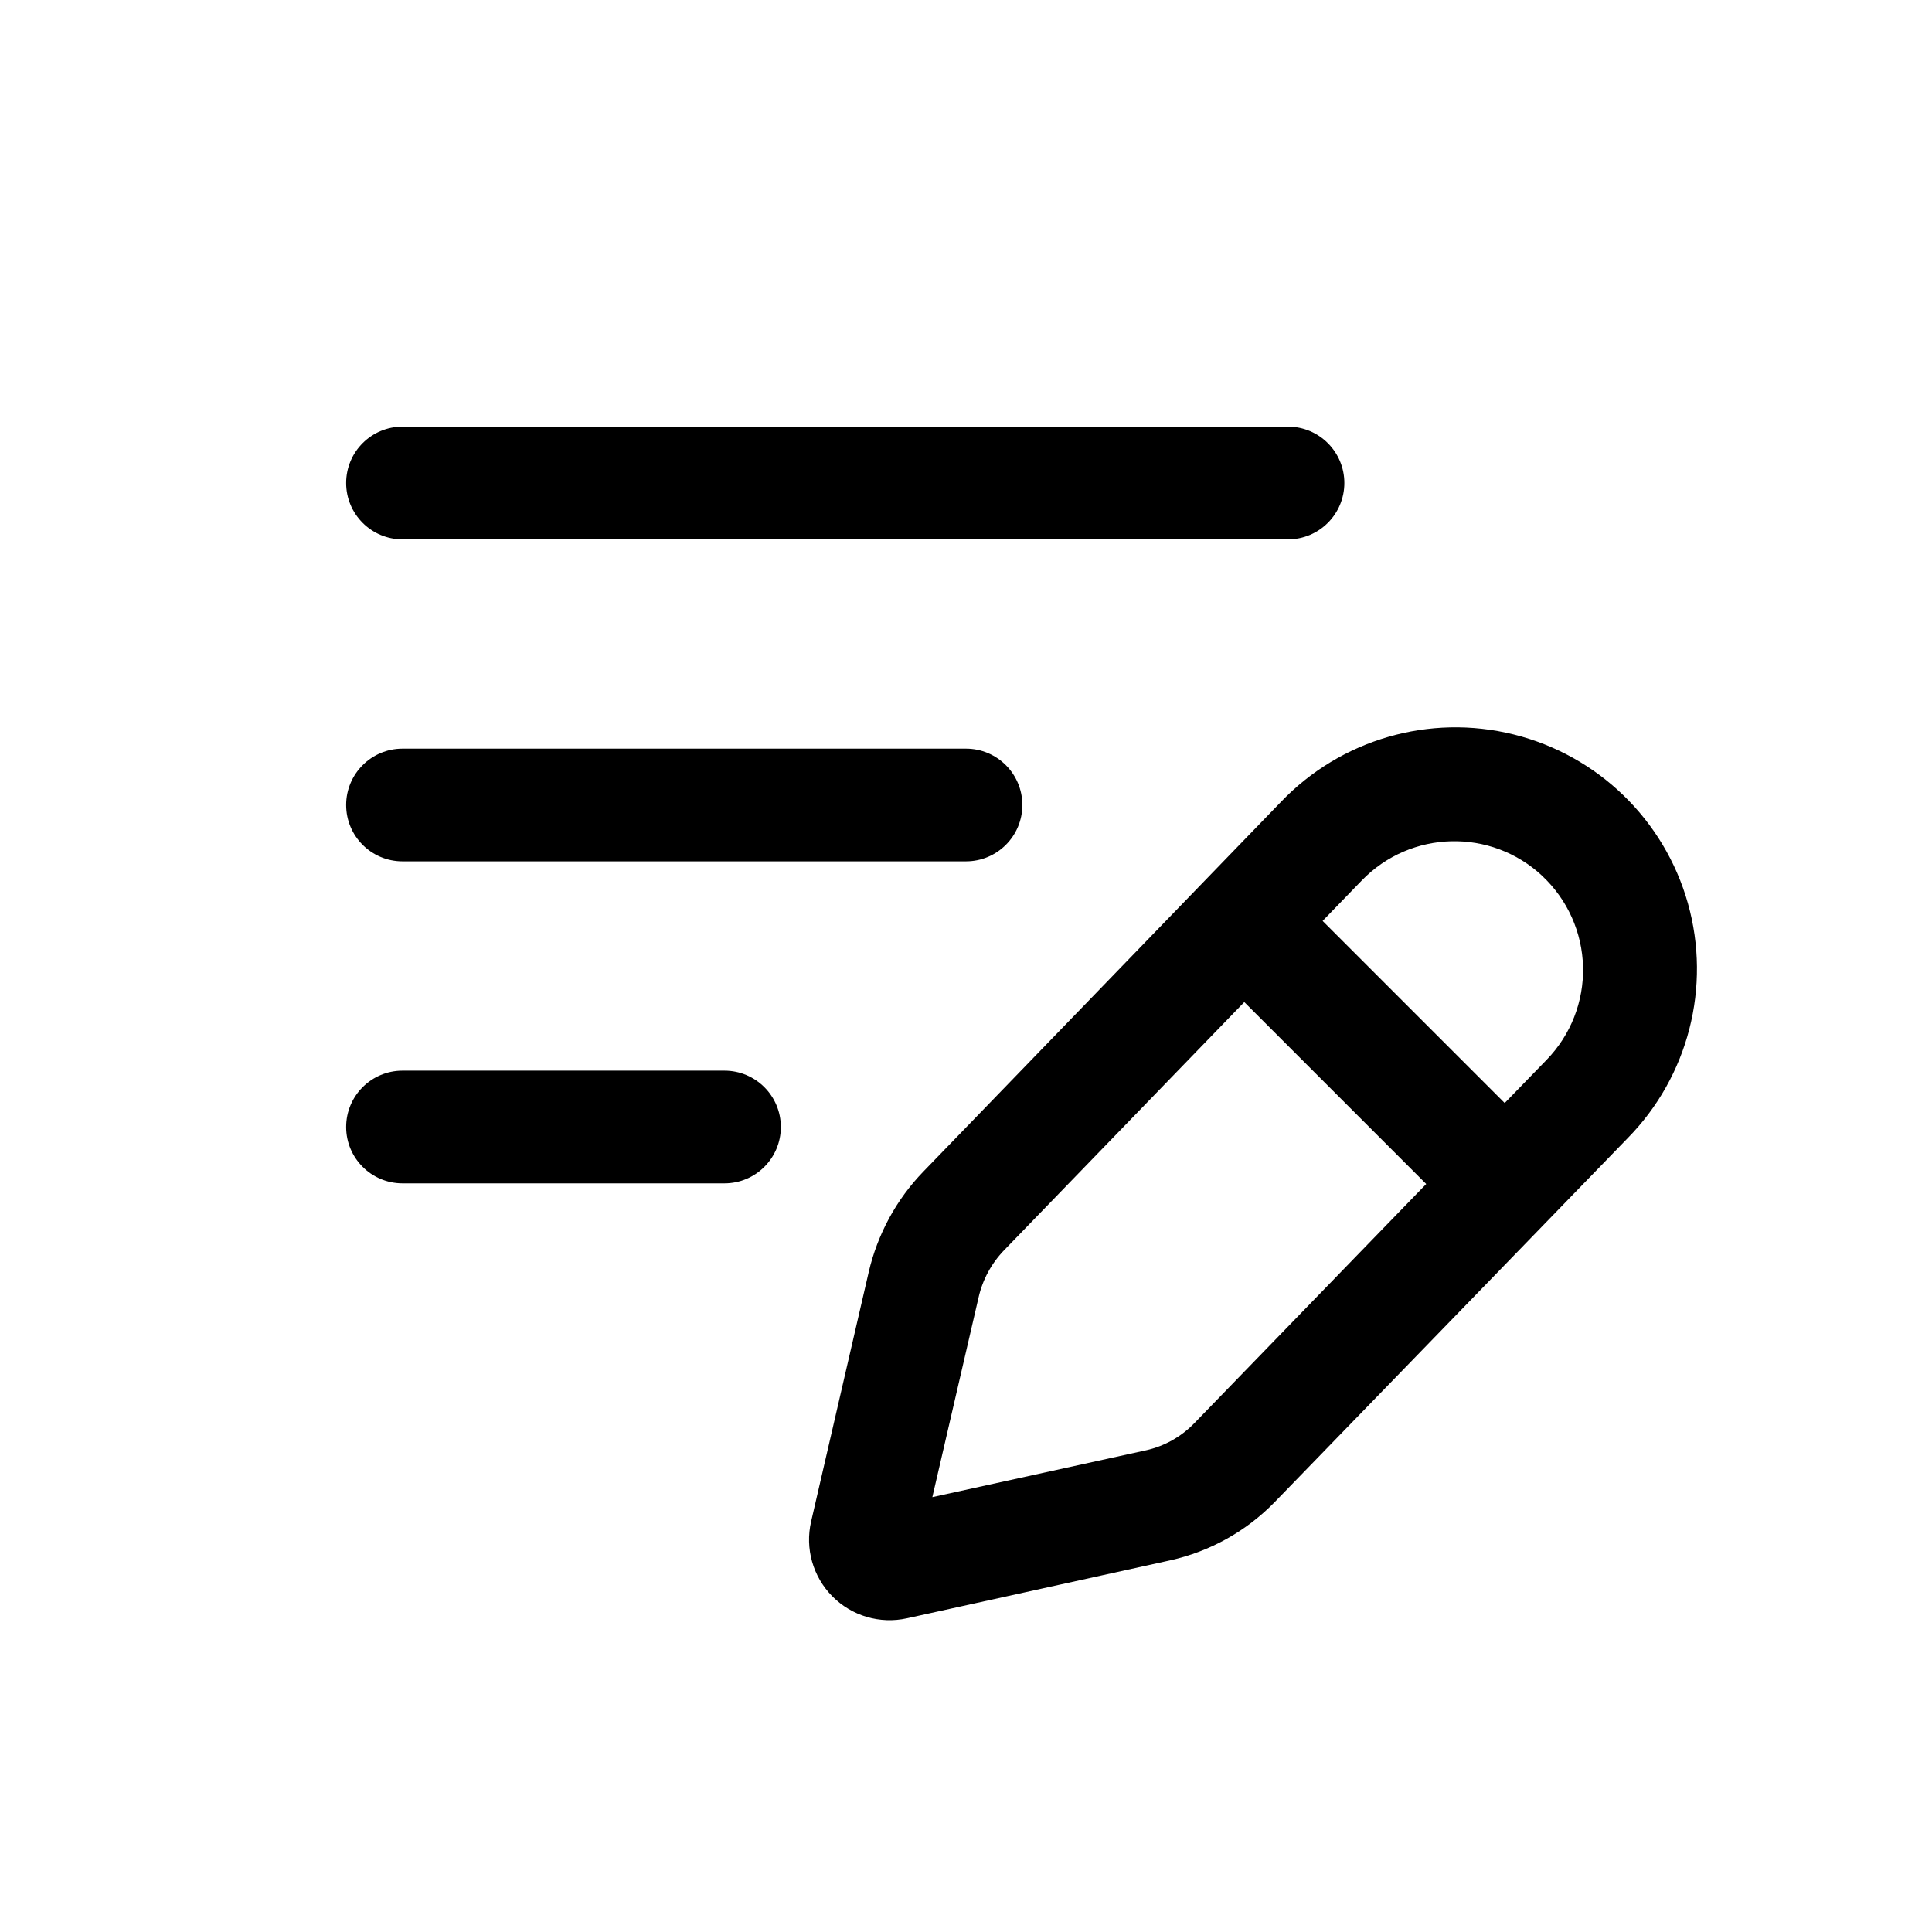
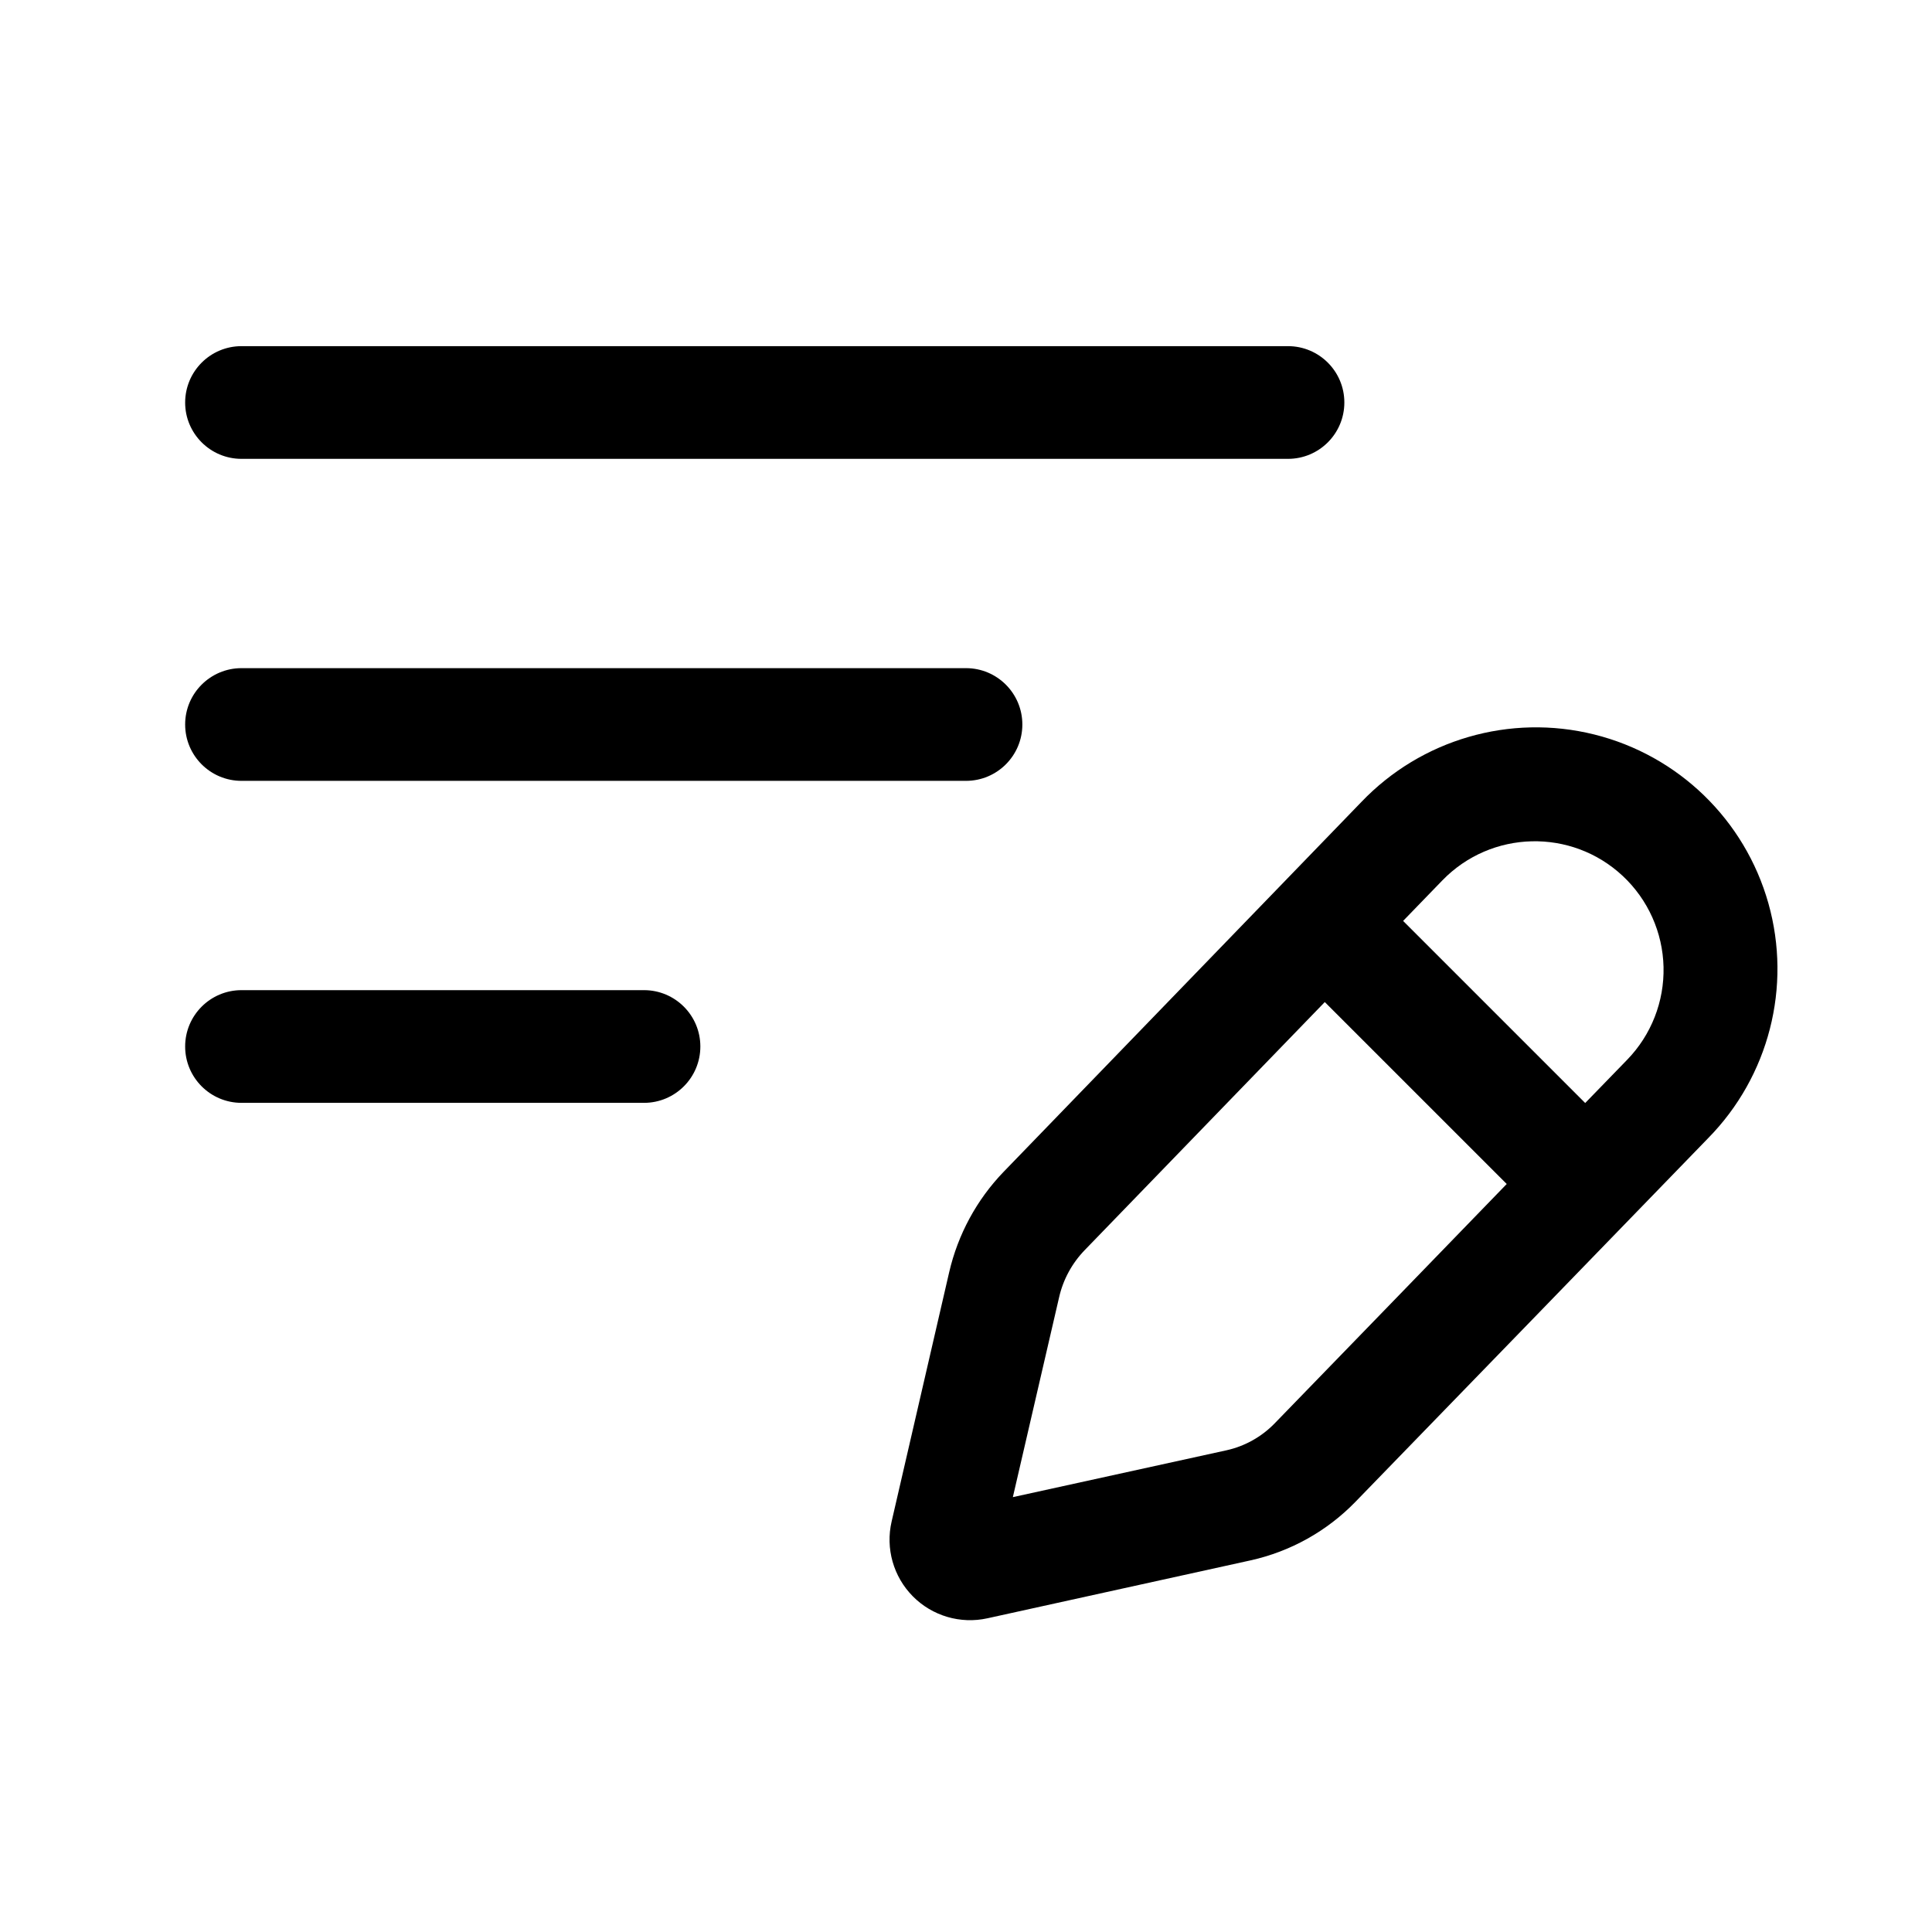
<svg xmlns="http://www.w3.org/2000/svg" fill="currentColor" viewBox="0 0 24 24">
-   <path d="M15.91 9.964a3 3 0 1 1 4.308 4.176c-1.503 1.549-2.606 2.69-4.382 4.518a2.6 2.6 0 0 1-1.299.725l-3.271.72a1 1 0 0 1-1.19-1.202l.715-3.097c.109-.47.343-.903.679-1.25zm-3.434 5.564c-.159.164-.27.368-.32.59l-.574 2.48 2.654-.582c.226-.05.434-.166.596-.332l2.885-2.976-2.26-2.26zM9 13.3a.7.7 0 0 1 0 1.4H5a.7.7 0 0 1 0-1.4zm10.16-2.418a1.6 1.6 0 0 0-2.243.055l-.487.503 2.262 2.262.521-.537a1.6 1.6 0 0 0-.054-2.283M12 9.3a.7.7 0 0 1 0 1.4H5a.7.7 0 0 1 0-1.4zm4-4a.7.7 0 0 1 0 1.4H5a.7.7 0 0 1 0-1.4z" />
+   <path d="M16.91 9.964a3 3 0 1 1 4.308 4.176c-1.503 1.549-2.606 2.69-4.382 4.518a2.6 2.6 0 0 1-1.299.725l-3.271.72a1 1 0 0 1-1.19-1.202l.715-3.097c.109-.47.343-.903.679-1.25zm-3.434 5.564c-.159.164-.27.368-.32.59l-.574 2.48 2.654-.582c.226-.05.434-.166.596-.332 1.146-1.18 2.011-2.074 2.885-2.976l-2.26-2.26zm6.683-4.646a1.6 1.6 0 0 0-2.242.055l-.487.503 2.262 2.262.521-.537a1.6 1.6 0 0 0-.054-2.283M8 12.3a.7.7 0 0 1 0 1.4H3a.7.7 0 0 1 0-1.4zm4-4a.7.7 0 0 1 0 1.4H3a.7.7 0 0 1 0-1.4zm4-4a.7.7 0 0 1 0 1.4H3a.7.7 0 0 1 0-1.4z" />
</svg>
